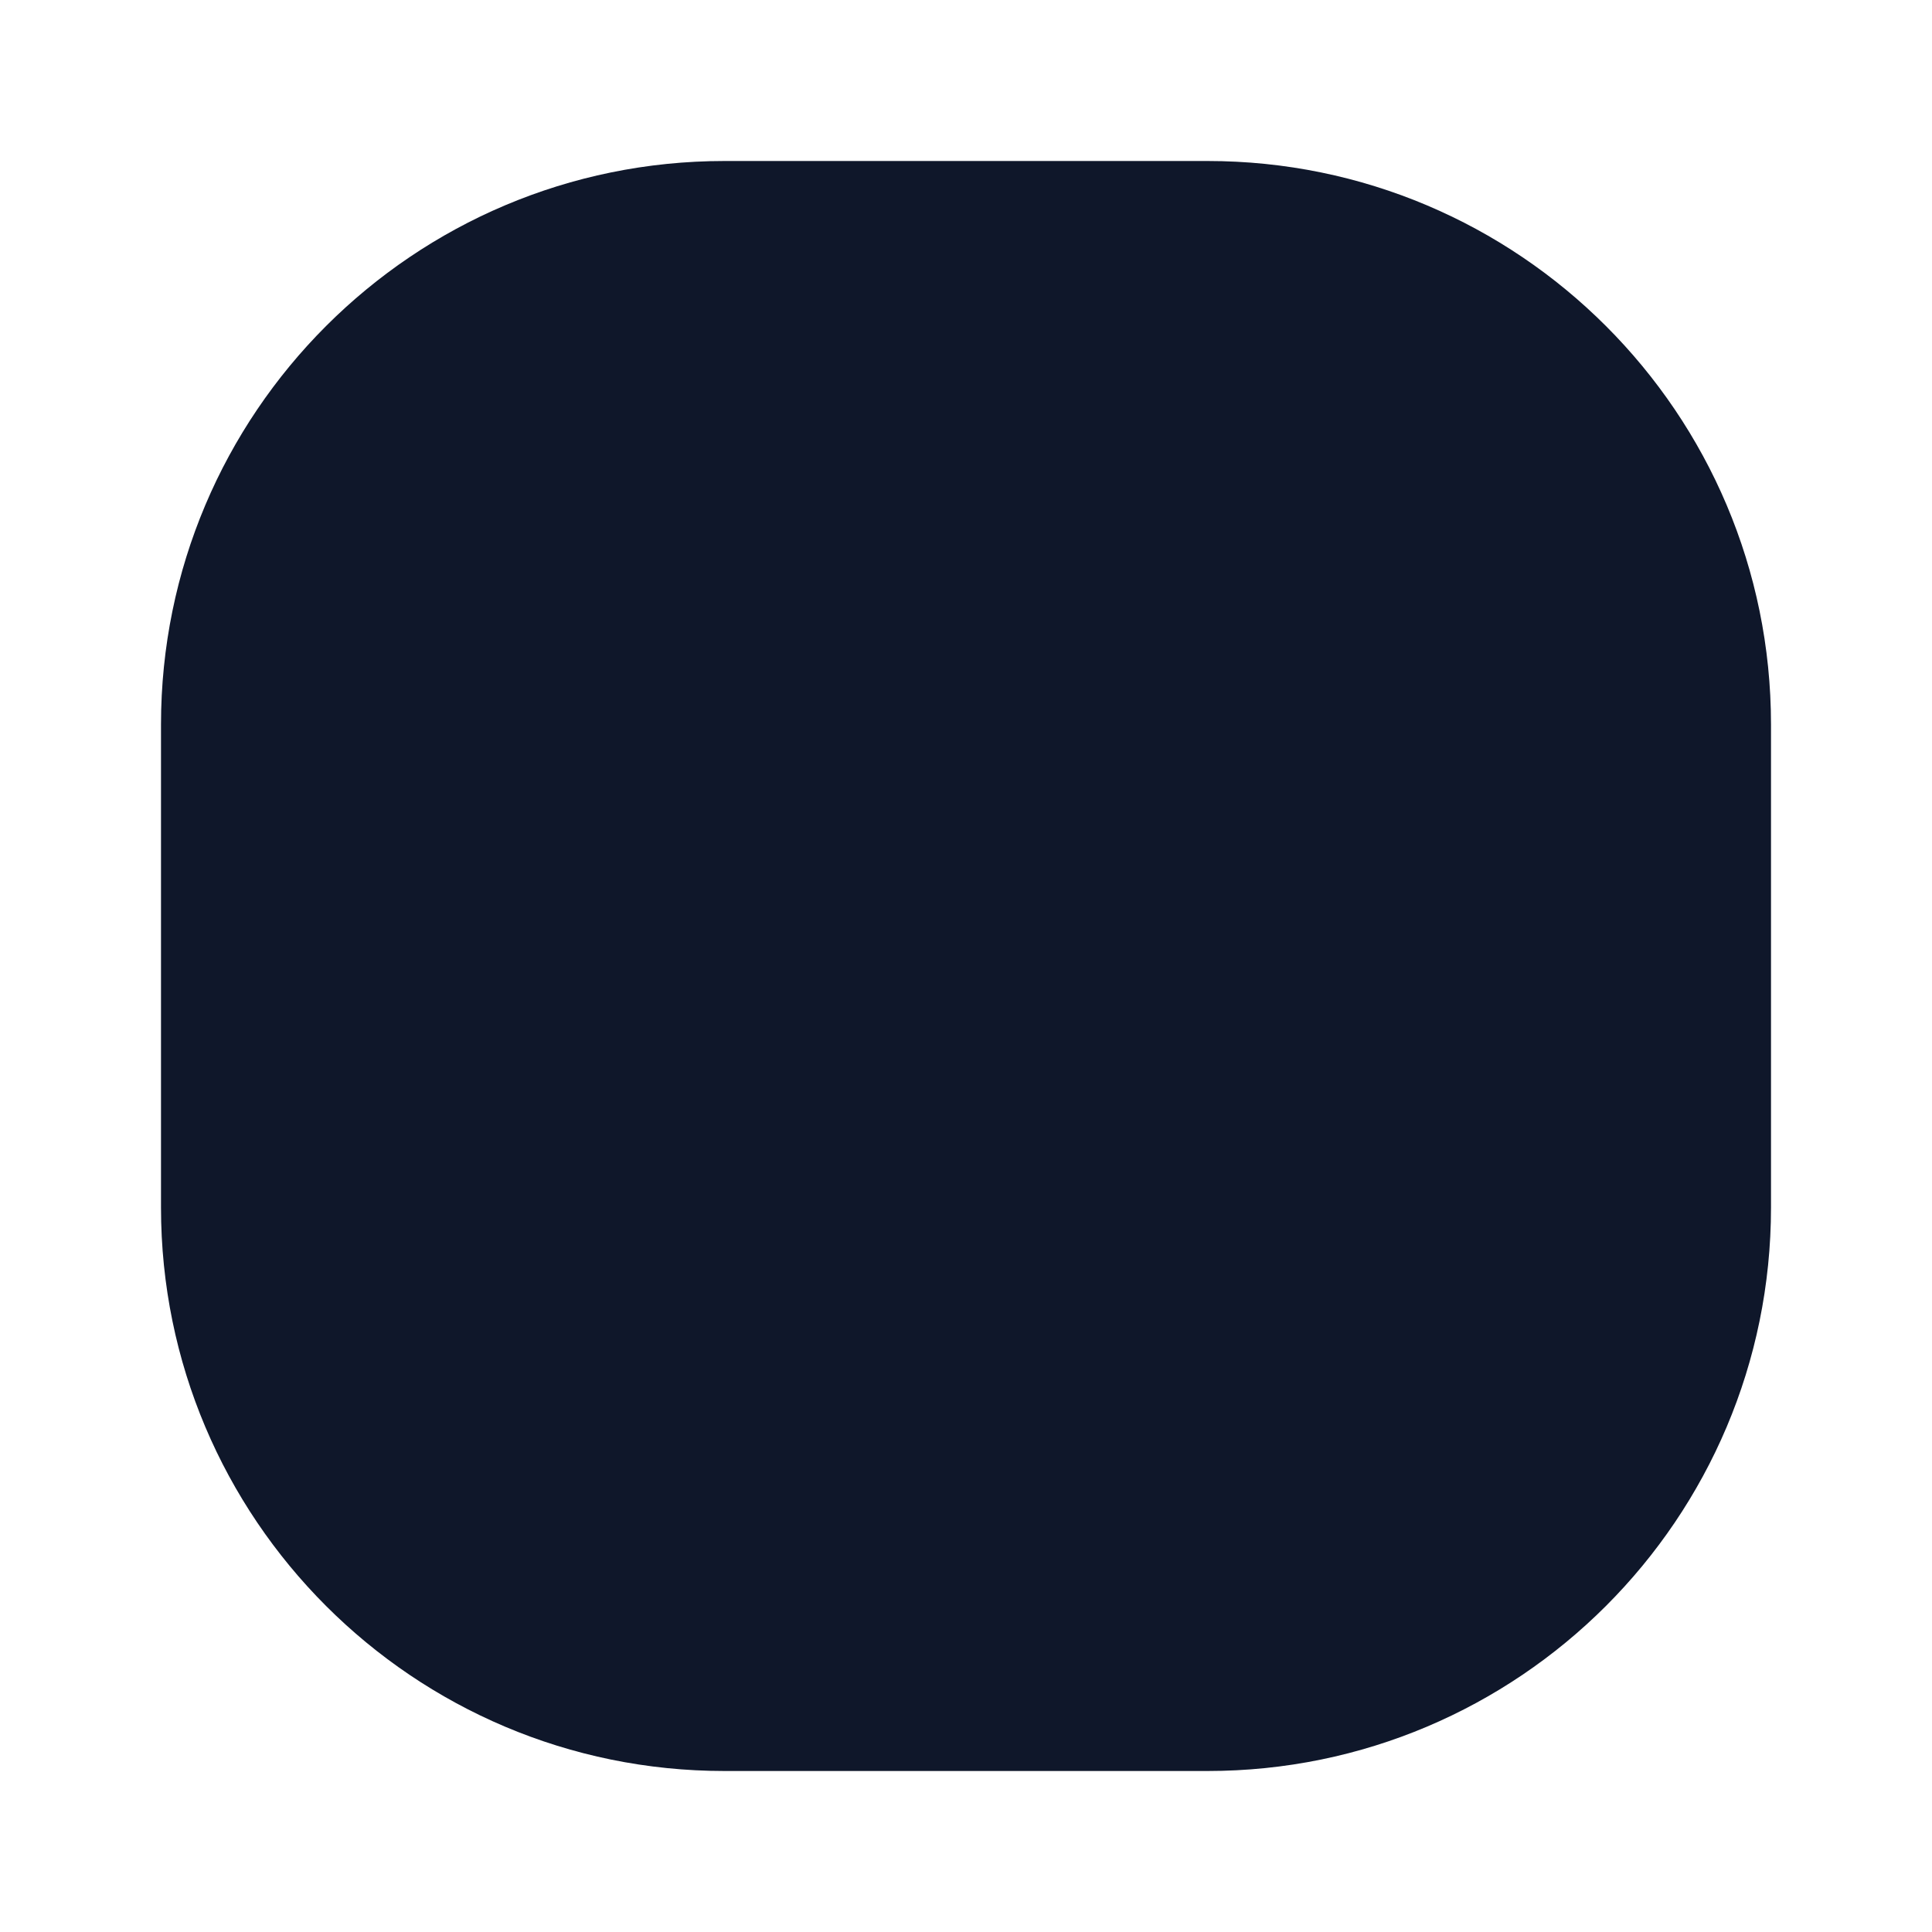
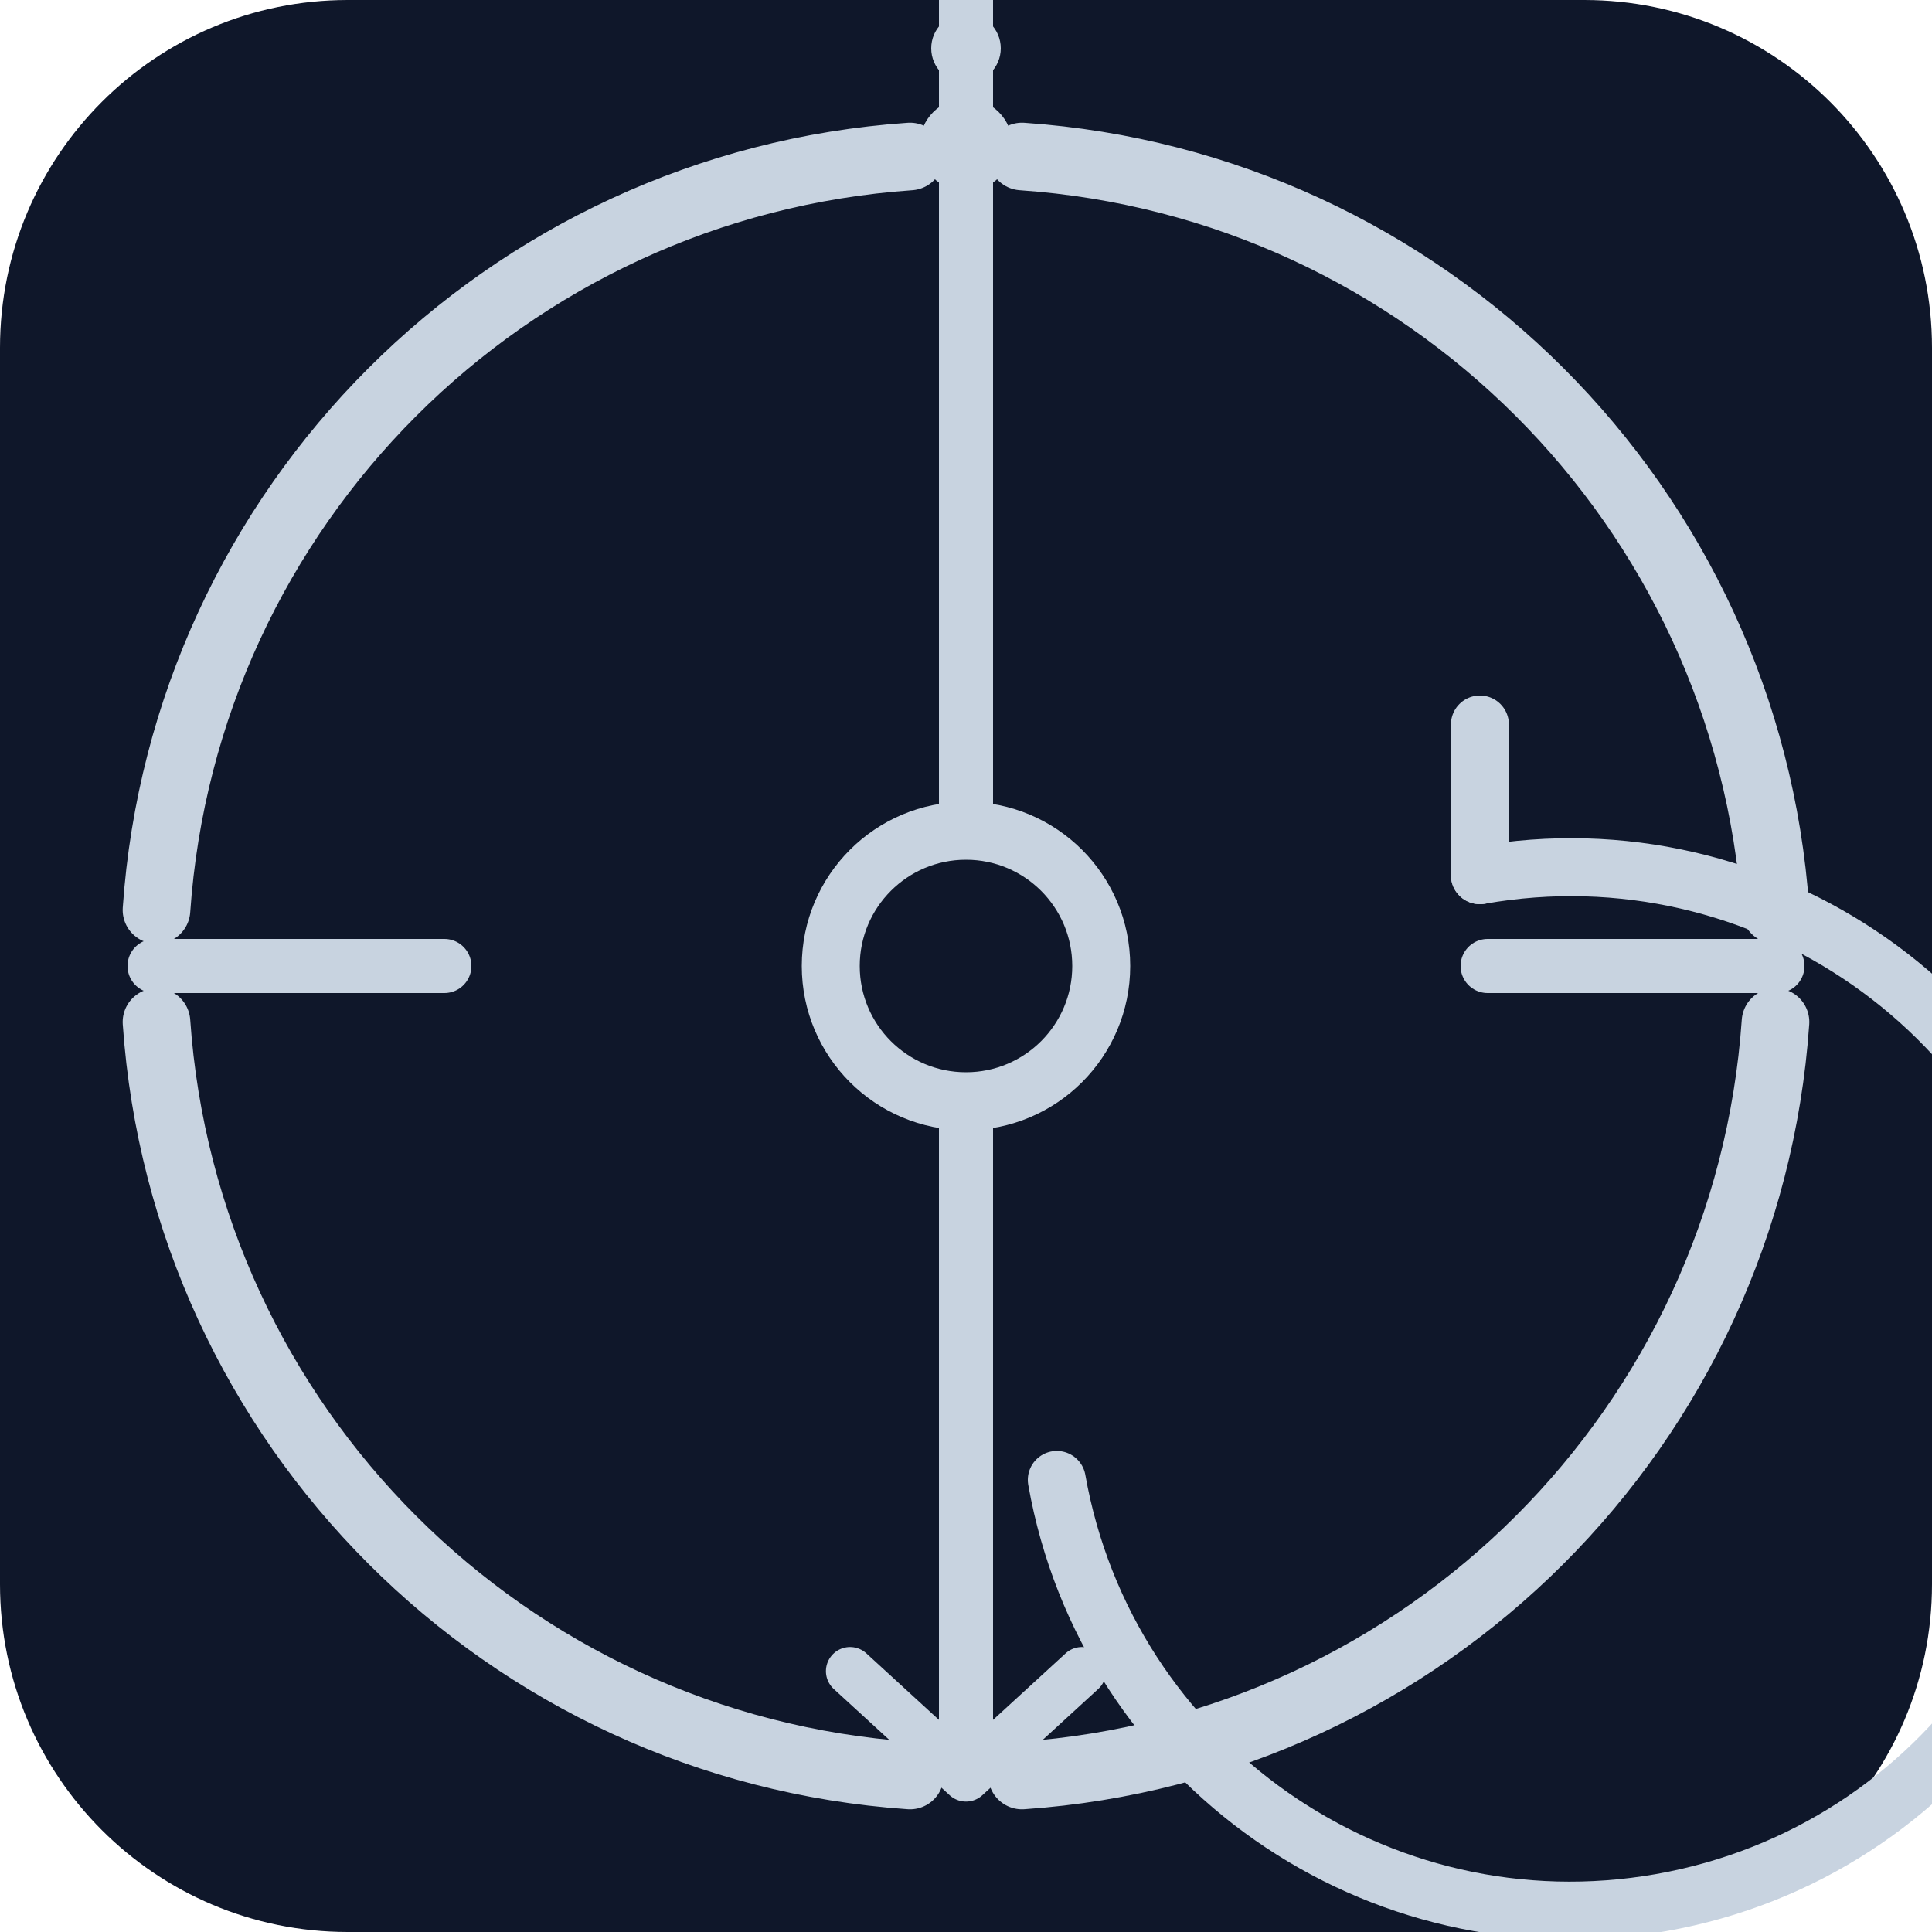
- <svg xmlns="http://www.w3.org/2000/svg" viewBox="0 0 24 24">
-   <rect x="2" y="2" width="20" height="20" rx="7" fill="#0F172A" />
+ <svg xmlns="http://www.w3.org/2000/svg" viewBox="0 0 100 100" fill="none">
+   <rect width="100" height="100" rx="18" fill="#0f172a" />
+   <g stroke="#c8d3e0" stroke-linecap="round" stroke-linejoin="round">
+     <path d="M91.9 52.9 A42 42 0 0 1 52.9 91.9" stroke-width="3.5" />
+     <path d="M47.1 91.9 A42 42 0 0 1 8.1 52.9" stroke-width="3.5" />
+     <path d="M8.1 47.1 A42 42 0 0 1 47.1 8.1" stroke-width="3.5" />
+     <path d="M52.9 8.1 A42 42 0 0 1 91.9 47.1" stroke-width="3.5" />
+     <path d="M76.6 45.3 A27 27 0 1 1 54.7 76.6" stroke-width="3" />
+     <path d="M76.6 45.3 L76.6 37.5" stroke-width="3" />
+     <circle cx="50" cy="50" r="7" stroke-width="3" />
+     <line x1="50" y1="0" x2="50" y2="43" stroke-width="2.8" />
+     <line x1="50" y1="57" x2="50" y2="90" stroke-width="2.8" />
+     <circle cx="50" cy="2.5" r="1.8" fill="#c8d3e0" stroke="none" />
+     <circle cx="50" cy="7.5" r="2.4" fill="#c8d3e0" stroke="none" />
+     <path d="M44 86.5 L50 92 L56 86.5" stroke-width="2.5" fill="none" />
+     <line x1="8" y1="50" x2="23" y2="50" stroke-width="2.8" />
+     <line x1="77" y1="50" x2="92" y2="50" stroke-width="2.8" />
+   </g>
</svg>
